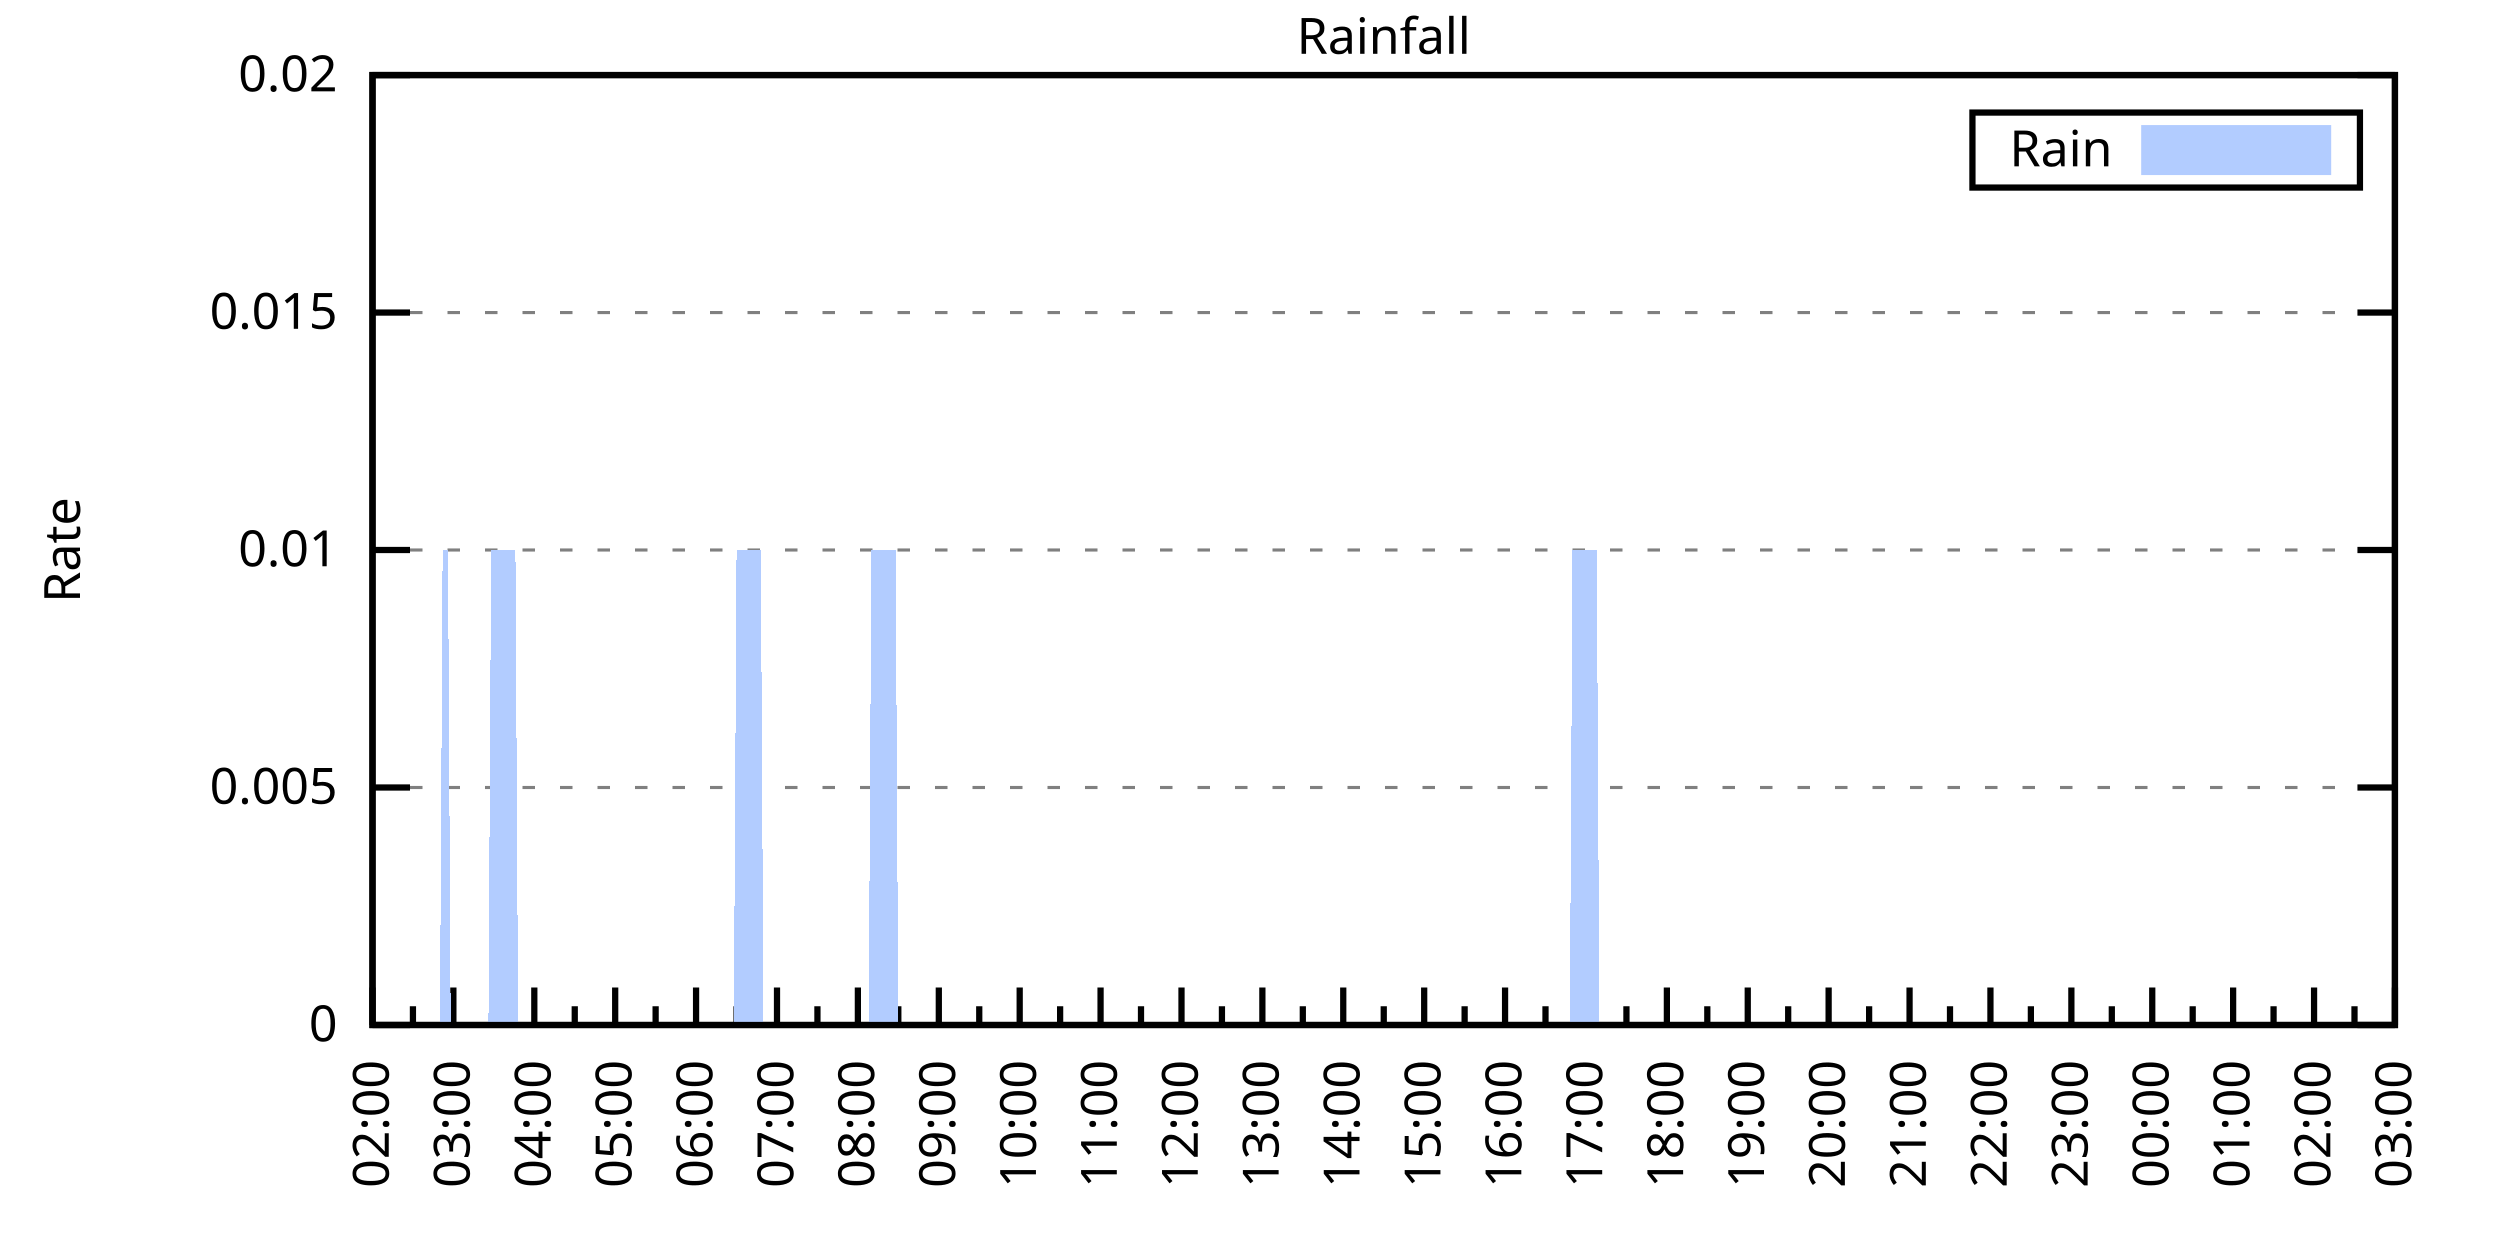
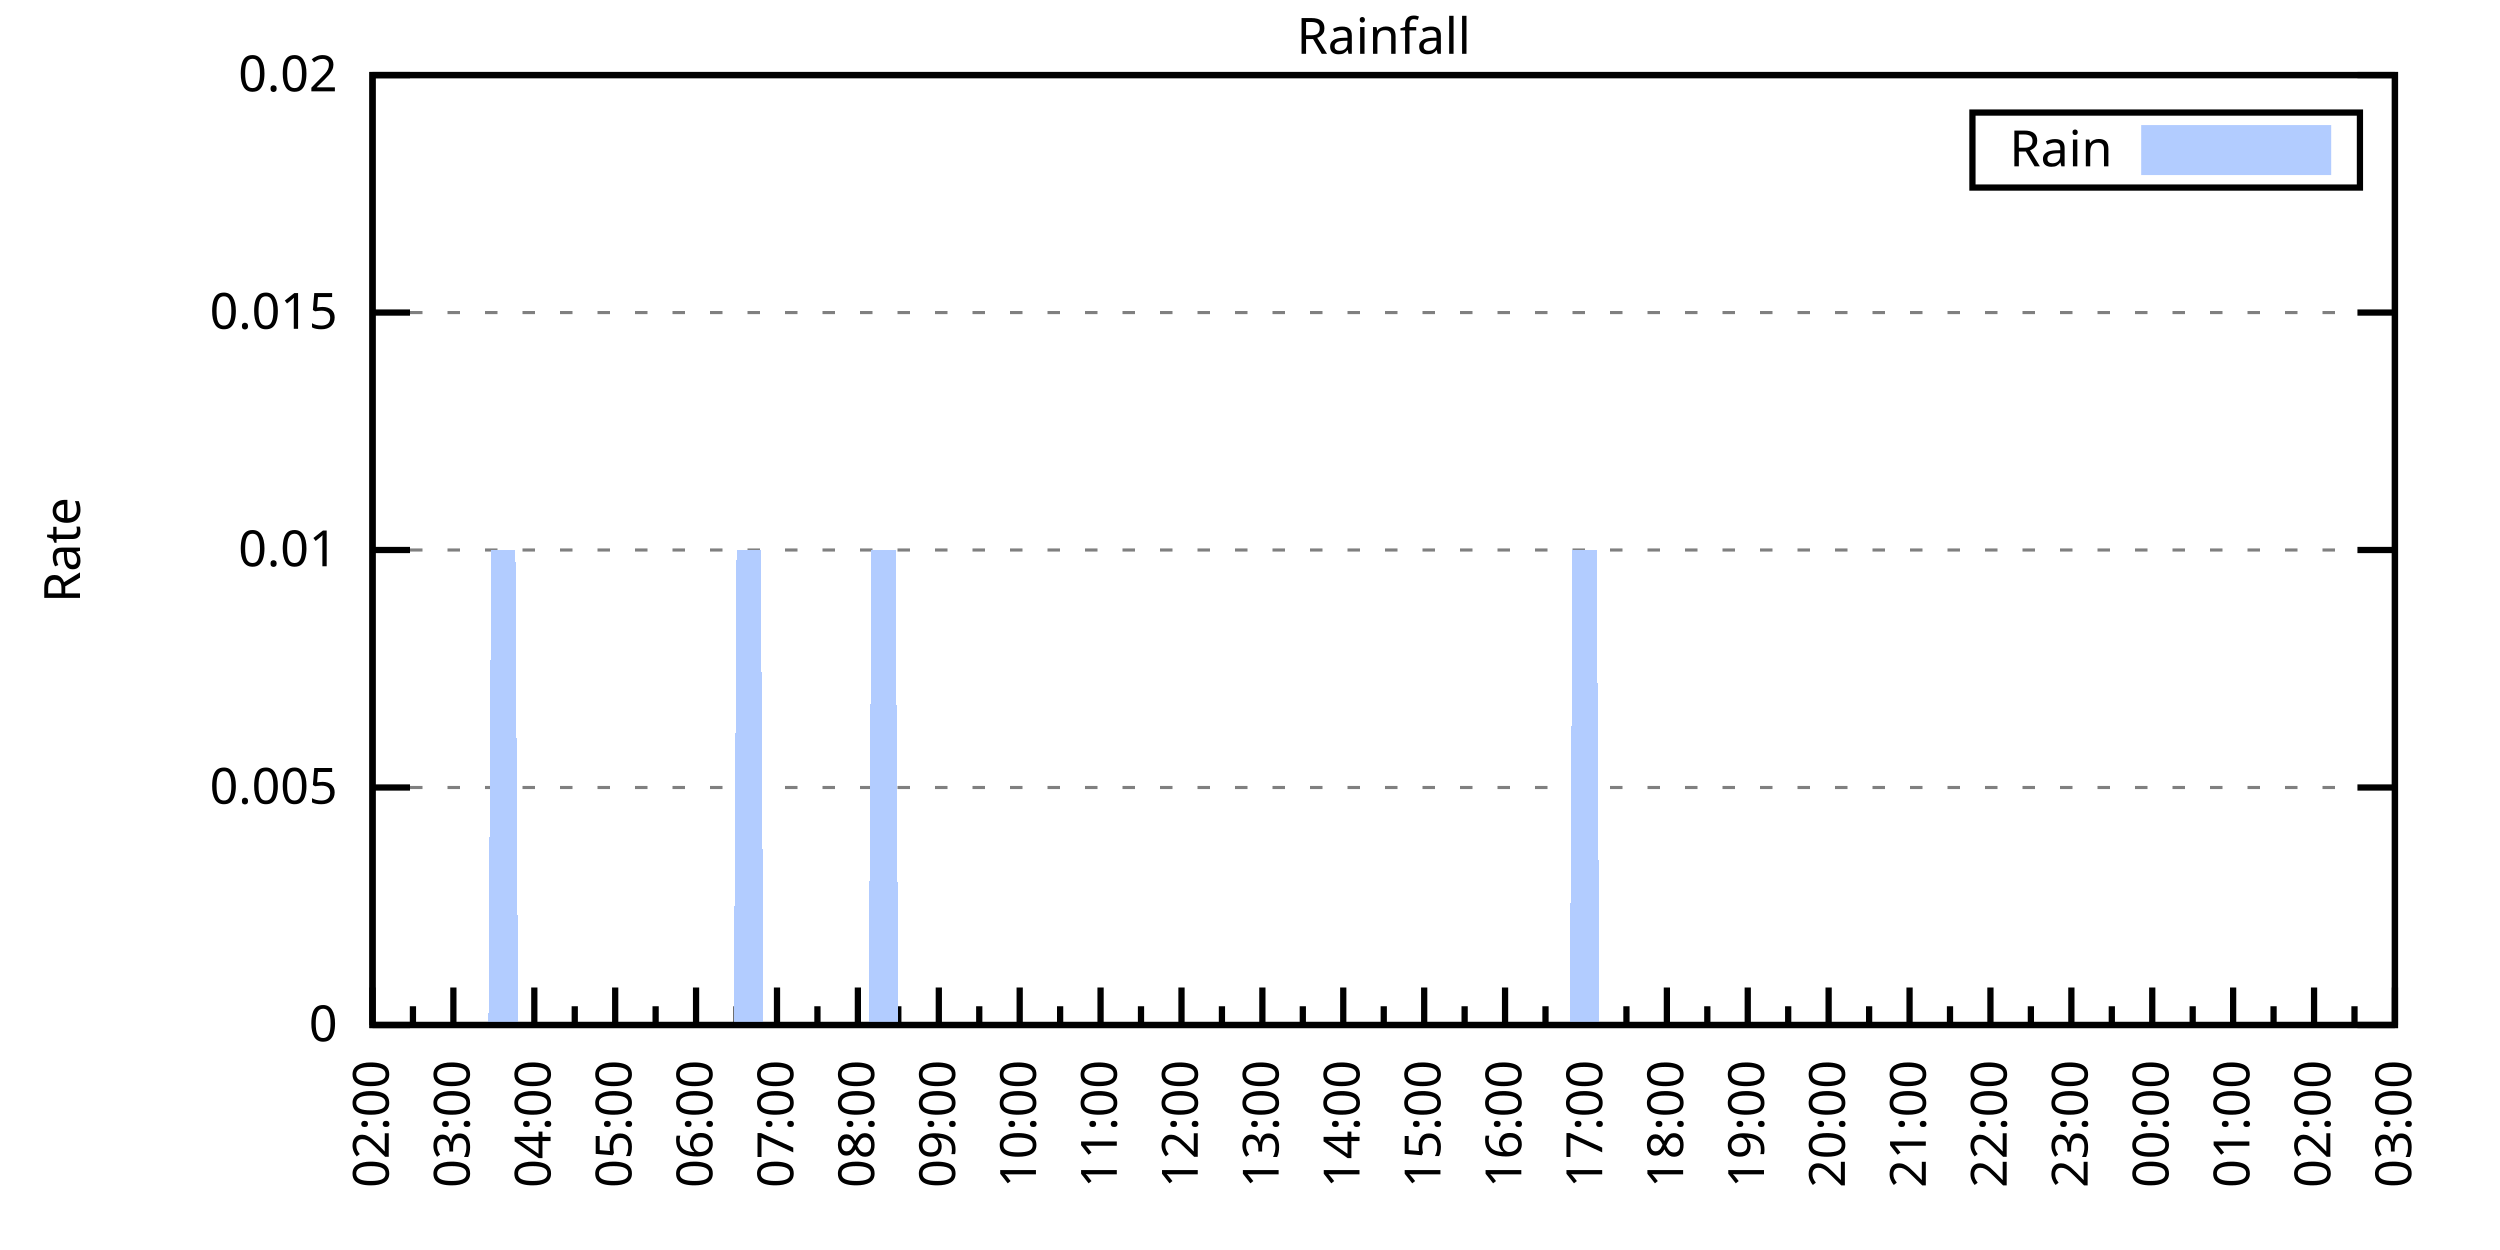
<svg xmlns="http://www.w3.org/2000/svg" xmlns:xlink="http://www.w3.org/1999/xlink" width="400" height="200" viewBox="0 0 400 200">
  <g id="gnuplot_canvas">
    <rect x="0" y="0" width="400" height="200" fill="none" />
    <defs>
      <circle id="gpDot" r="0.5" stroke-width="0.5" stroke="currentColor" />
      <path id="gpPt0" stroke-width="0.333" stroke="currentColor" d="M-1,0 h2 M0,-1 v2" />
      <path id="gpPt1" stroke-width="0.333" stroke="currentColor" d="M-1,-1 L1,1 M1,-1 L-1,1" />
      <path id="gpPt2" stroke-width="0.333" stroke="currentColor" d="M-1,0 L1,0 M0,-1 L0,1 M-1,-1 L1,1 M-1,1 L1,-1" />
      <rect id="gpPt3" stroke-width="0.333" stroke="currentColor" x="-1" y="-1" width="2" height="2" />
      <rect id="gpPt4" stroke-width="0.333" stroke="currentColor" fill="currentColor" x="-1" y="-1" width="2" height="2" />
      <circle id="gpPt5" stroke-width="0.333" stroke="currentColor" cx="0" cy="0" r="1" />
      <use xlink:href="#gpPt5" id="gpPt6" fill="currentColor" stroke="none" />
      <path id="gpPt7" stroke-width="0.333" stroke="currentColor" d="M0,-1.33 L-1.33,0.67 L1.33,0.67 z" />
      <use xlink:href="#gpPt7" id="gpPt8" fill="currentColor" stroke="none" />
      <use xlink:href="#gpPt7" id="gpPt9" stroke="currentColor" transform="rotate(180)" />
      <use xlink:href="#gpPt9" id="gpPt10" fill="currentColor" stroke="none" />
      <use xlink:href="#gpPt3" id="gpPt11" stroke="currentColor" transform="rotate(45)" />
      <use xlink:href="#gpPt11" id="gpPt12" fill="currentColor" stroke="none" />
      <path id="gpPt13" stroke-width="0.333" stroke="currentColor" d="M0,1.330 L1.265,0.411 L0.782,-1.067 L-0.782,-1.076 L-1.265,0.411 z" />
      <use xlink:href="#gpPt13" id="gpPt14" fill="currentColor" stroke="none" />
      <filter id="textbox" filterUnits="objectBoundingBox" x="0" y="0" height="1" width="1">
        <feFlood flood-color="white" flood-opacity="1" result="bgnd" />
        <feComposite in="SourceGraphic" in2="bgnd" operator="atop" />
      </filter>
      <filter id="greybox" filterUnits="objectBoundingBox" x="0" y="0" height="1" width="1">
        <feFlood flood-color="lightgrey" flood-opacity="1" result="grey" />
        <feComposite in="SourceGraphic" in2="grey" operator="atop" />
      </filter>
    </defs>
    <g fill="none" color="white" stroke="currentColor" stroke-width="1.00" stroke-linecap="butt" stroke-linejoin="miter">
</g>
    <g fill="none" color="black" stroke="currentColor" stroke-width="1.00" stroke-linecap="butt" stroke-linejoin="miter">
      <g stroke="none" shape-rendering="crispEdges">
        <polygon fill="rgb(255, 255, 255)" points="59.60,164.00 383.18,164.00 383.18,12.02 59.60,12.02 " />
      </g>
    </g>
    <g fill="none" color="black" stroke="currentColor" stroke-width="1.00" stroke-linecap="butt" stroke-linejoin="miter">
</g>
    <g fill="none" color="black" stroke="black" stroke-width="0.50" stroke-linecap="butt" stroke-linejoin="miter">
</g>
    <g fill="none" color="gray" stroke="currentColor" stroke-width="0.50" stroke-linecap="butt" stroke-linejoin="miter">
      <path stroke="gray" stroke-dasharray="2,4" class="gridline" d="M59.60,164.00 L383.19,164.00  " />
    </g>
    <g fill="none" color="gray" stroke="gray" stroke-width="1.00" stroke-linecap="butt" stroke-linejoin="miter">
</g>
    <g fill="none" color="black" stroke="currentColor" stroke-width="1.00" stroke-linecap="butt" stroke-linejoin="miter">
      <path stroke="black" d="M59.60,164.00 L65.60,164.00 M383.19,164.00 L377.19,164.00  " />
      <g transform="translate(54.00,166.60)" stroke="none" fill="black" font-family="Sans" font-size="8.00" text-anchor="end">
        <text>
          <tspan font-family="Sans"> 0</tspan>
        </text>
      </g>
    </g>
    <g fill="none" color="black" stroke="currentColor" stroke-width="1.00" stroke-linecap="butt" stroke-linejoin="miter">
</g>
    <g fill="none" color="black" stroke="black" stroke-width="0.50" stroke-linecap="butt" stroke-linejoin="miter">
</g>
    <g fill="none" color="gray" stroke="currentColor" stroke-width="0.50" stroke-linecap="butt" stroke-linejoin="miter">
      <path stroke="gray" stroke-dasharray="2,4" class="gridline" d="M59.60,126.00 L383.19,126.00  " />
    </g>
    <g fill="none" color="gray" stroke="gray" stroke-width="1.00" stroke-linecap="butt" stroke-linejoin="miter">
</g>
    <g fill="none" color="black" stroke="currentColor" stroke-width="1.00" stroke-linecap="butt" stroke-linejoin="miter">
      <path stroke="black" d="M59.60,126.00 L65.60,126.00 M383.19,126.00 L377.19,126.00  " />
      <g transform="translate(54.00,128.60)" stroke="none" fill="black" font-family="Sans" font-size="8.00" text-anchor="end">
        <text>
          <tspan font-family="Sans"> 0.005</tspan>
        </text>
      </g>
    </g>
    <g fill="none" color="black" stroke="currentColor" stroke-width="1.00" stroke-linecap="butt" stroke-linejoin="miter">
</g>
    <g fill="none" color="black" stroke="black" stroke-width="0.50" stroke-linecap="butt" stroke-linejoin="miter">
</g>
    <g fill="none" color="gray" stroke="currentColor" stroke-width="0.50" stroke-linecap="butt" stroke-linejoin="miter">
      <path stroke="gray" stroke-dasharray="2,4" class="gridline" d="M59.60,88.00 L383.19,88.00  " />
    </g>
    <g fill="none" color="gray" stroke="gray" stroke-width="1.00" stroke-linecap="butt" stroke-linejoin="miter">
</g>
    <g fill="none" color="black" stroke="currentColor" stroke-width="1.00" stroke-linecap="butt" stroke-linejoin="miter">
      <path stroke="black" d="M59.60,88.00 L65.60,88.00 M383.19,88.00 L377.19,88.00  " />
      <g transform="translate(54.00,90.60)" stroke="none" fill="black" font-family="Sans" font-size="8.00" text-anchor="end">
        <text>
          <tspan font-family="Sans"> 0.01</tspan>
        </text>
      </g>
    </g>
    <g fill="none" color="black" stroke="currentColor" stroke-width="1.00" stroke-linecap="butt" stroke-linejoin="miter">
</g>
    <g fill="none" color="black" stroke="black" stroke-width="0.50" stroke-linecap="butt" stroke-linejoin="miter">
</g>
    <g fill="none" color="gray" stroke="currentColor" stroke-width="0.50" stroke-linecap="butt" stroke-linejoin="miter">
      <path stroke="gray" stroke-dasharray="2,4" class="gridline" d="M59.60,50.01 L383.19,50.01  " />
    </g>
    <g fill="none" color="gray" stroke="gray" stroke-width="1.00" stroke-linecap="butt" stroke-linejoin="miter">
</g>
    <g fill="none" color="black" stroke="currentColor" stroke-width="1.00" stroke-linecap="butt" stroke-linejoin="miter">
      <path stroke="black" d="M59.60,50.01 L65.60,50.01 M383.19,50.01 L377.19,50.01  " />
      <g transform="translate(54.00,52.61)" stroke="none" fill="black" font-family="Sans" font-size="8.00" text-anchor="end">
        <text>
          <tspan font-family="Sans"> 0.015</tspan>
        </text>
      </g>
    </g>
    <g fill="none" color="black" stroke="currentColor" stroke-width="1.00" stroke-linecap="butt" stroke-linejoin="miter">
</g>
    <g fill="none" color="black" stroke="black" stroke-width="0.50" stroke-linecap="butt" stroke-linejoin="miter">
</g>
    <g fill="none" color="gray" stroke="currentColor" stroke-width="0.50" stroke-linecap="butt" stroke-linejoin="miter">
      <path stroke="gray" stroke-dasharray="2,4" class="gridline" d="M59.60,12.01 L383.19,12.01  " />
    </g>
    <g fill="none" color="gray" stroke="gray" stroke-width="1.00" stroke-linecap="butt" stroke-linejoin="miter">
</g>
    <g fill="none" color="black" stroke="currentColor" stroke-width="1.00" stroke-linecap="butt" stroke-linejoin="miter">
      <path stroke="black" d="M59.60,12.01 L65.60,12.01 M383.19,12.01 L377.19,12.01  " />
      <g transform="translate(54.00,14.61)" stroke="none" fill="black" font-family="Sans" font-size="8.00" text-anchor="end">
        <text>
          <tspan font-family="Sans"> 0.02</tspan>
        </text>
      </g>
    </g>
    <g fill="none" color="black" stroke="currentColor" stroke-width="1.00" stroke-linecap="butt" stroke-linejoin="miter">
      <path stroke="black" d="M59.60,164.00 L59.60,158.00  " />
      <g transform="translate(62.20,169.60) rotate(270)" stroke="none" fill="black" font-family="Sans" font-size="8.00" text-anchor="end">
        <text>
          <tspan font-family="Sans">02:00</tspan>
        </text>
      </g>
    </g>
    <g fill="none" color="black" stroke="currentColor" stroke-width="1.00" stroke-linecap="butt" stroke-linejoin="miter">
      <path stroke="black" d="M66.07,164.00 L66.07,161.00 M72.54,164.00 L72.54,158.00  " />
      <g transform="translate(75.14,169.60) rotate(270)" stroke="none" fill="black" font-family="Sans" font-size="8.00" text-anchor="end">
        <text>
          <tspan font-family="Sans">03:00</tspan>
        </text>
      </g>
    </g>
    <g fill="none" color="black" stroke="currentColor" stroke-width="1.00" stroke-linecap="butt" stroke-linejoin="miter">
      <path stroke="black" d="M79.02,164.00 L79.02,161.00 M85.49,164.00 L85.49,158.00  " />
      <g transform="translate(88.09,169.60) rotate(270)" stroke="none" fill="black" font-family="Sans" font-size="8.00" text-anchor="end">
        <text>
          <tspan font-family="Sans">04:00</tspan>
        </text>
      </g>
    </g>
    <g fill="none" color="black" stroke="currentColor" stroke-width="1.00" stroke-linecap="butt" stroke-linejoin="miter">
      <path stroke="black" d="M91.96,164.00 L91.96,161.00 M98.43,164.00 L98.43,158.00  " />
      <g transform="translate(101.03,169.60) rotate(270)" stroke="none" fill="black" font-family="Sans" font-size="8.00" text-anchor="end">
        <text>
          <tspan font-family="Sans">05:00</tspan>
        </text>
      </g>
    </g>
    <g fill="none" color="black" stroke="currentColor" stroke-width="1.00" stroke-linecap="butt" stroke-linejoin="miter">
      <path stroke="black" d="M104.90,164.00 L104.90,161.00 M111.37,164.00 L111.37,158.00  " />
      <g transform="translate(113.97,169.60) rotate(270)" stroke="none" fill="black" font-family="Sans" font-size="8.00" text-anchor="end">
        <text>
          <tspan font-family="Sans">06:00</tspan>
        </text>
      </g>
    </g>
    <g fill="none" color="black" stroke="currentColor" stroke-width="1.00" stroke-linecap="butt" stroke-linejoin="miter">
      <path stroke="black" d="M117.85,164.00 L117.85,161.00 M124.32,164.00 L124.32,158.00  " />
      <g transform="translate(126.92,169.60) rotate(270)" stroke="none" fill="black" font-family="Sans" font-size="8.00" text-anchor="end">
        <text>
          <tspan font-family="Sans">07:00</tspan>
        </text>
      </g>
    </g>
    <g fill="none" color="black" stroke="currentColor" stroke-width="1.00" stroke-linecap="butt" stroke-linejoin="miter">
      <path stroke="black" d="M130.79,164.00 L130.79,161.00 M137.26,164.00 L137.26,158.00  " />
      <g transform="translate(139.86,169.60) rotate(270)" stroke="none" fill="black" font-family="Sans" font-size="8.00" text-anchor="end">
        <text>
          <tspan font-family="Sans">08:00</tspan>
        </text>
      </g>
    </g>
    <g fill="none" color="black" stroke="currentColor" stroke-width="1.00" stroke-linecap="butt" stroke-linejoin="miter">
      <path stroke="black" d="M143.73,164.00 L143.73,161.00 M150.21,164.00 L150.21,158.00  " />
      <g transform="translate(152.81,169.60) rotate(270)" stroke="none" fill="black" font-family="Sans" font-size="8.00" text-anchor="end">
        <text>
          <tspan font-family="Sans">09:00</tspan>
        </text>
      </g>
    </g>
    <g fill="none" color="black" stroke="currentColor" stroke-width="1.00" stroke-linecap="butt" stroke-linejoin="miter">
      <path stroke="black" d="M156.68,164.00 L156.68,161.00 M163.15,164.00 L163.15,158.00  " />
      <g transform="translate(165.75,169.60) rotate(270)" stroke="none" fill="black" font-family="Sans" font-size="8.00" text-anchor="end">
        <text>
          <tspan font-family="Sans">10:00</tspan>
        </text>
      </g>
    </g>
    <g fill="none" color="black" stroke="currentColor" stroke-width="1.00" stroke-linecap="butt" stroke-linejoin="miter">
      <path stroke="black" d="M169.62,164.00 L169.62,161.00 M176.09,164.00 L176.09,158.00  " />
      <g transform="translate(178.69,169.60) rotate(270)" stroke="none" fill="black" font-family="Sans" font-size="8.00" text-anchor="end">
        <text>
          <tspan font-family="Sans">11:00</tspan>
        </text>
      </g>
    </g>
    <g fill="none" color="black" stroke="currentColor" stroke-width="1.00" stroke-linecap="butt" stroke-linejoin="miter">
      <path stroke="black" d="M182.56,164.00 L182.56,161.00 M189.04,164.00 L189.04,158.00  " />
      <g transform="translate(191.64,169.60) rotate(270)" stroke="none" fill="black" font-family="Sans" font-size="8.00" text-anchor="end">
        <text>
          <tspan font-family="Sans">12:00</tspan>
        </text>
      </g>
    </g>
    <g fill="none" color="black" stroke="currentColor" stroke-width="1.00" stroke-linecap="butt" stroke-linejoin="miter">
      <path stroke="black" d="M195.51,164.00 L195.51,161.00 M201.98,164.00 L201.98,158.00  " />
      <g transform="translate(204.58,169.60) rotate(270)" stroke="none" fill="black" font-family="Sans" font-size="8.00" text-anchor="end">
        <text>
          <tspan font-family="Sans">13:00</tspan>
        </text>
      </g>
    </g>
    <g fill="none" color="black" stroke="currentColor" stroke-width="1.00" stroke-linecap="butt" stroke-linejoin="miter">
      <path stroke="black" d="M208.45,164.00 L208.45,161.00 M214.92,164.00 L214.92,158.00  " />
      <g transform="translate(217.52,169.60) rotate(270)" stroke="none" fill="black" font-family="Sans" font-size="8.00" text-anchor="end">
        <text>
          <tspan font-family="Sans">14:00</tspan>
        </text>
      </g>
    </g>
    <g fill="none" color="black" stroke="currentColor" stroke-width="1.00" stroke-linecap="butt" stroke-linejoin="miter">
      <path stroke="black" d="M221.40,164.00 L221.40,161.00 M227.87,164.00 L227.87,158.00  " />
      <g transform="translate(230.47,169.60) rotate(270)" stroke="none" fill="black" font-family="Sans" font-size="8.00" text-anchor="end">
        <text>
          <tspan font-family="Sans">15:00</tspan>
        </text>
      </g>
    </g>
    <g fill="none" color="black" stroke="currentColor" stroke-width="1.00" stroke-linecap="butt" stroke-linejoin="miter">
      <path stroke="black" d="M234.34,164.00 L234.34,161.00 M240.81,164.00 L240.81,158.00  " />
      <g transform="translate(243.41,169.60) rotate(270)" stroke="none" fill="black" font-family="Sans" font-size="8.00" text-anchor="end">
        <text>
          <tspan font-family="Sans">16:00</tspan>
        </text>
      </g>
    </g>
    <g fill="none" color="black" stroke="currentColor" stroke-width="1.00" stroke-linecap="butt" stroke-linejoin="miter">
      <path stroke="black" d="M247.28,164.00 L247.28,161.00 M253.75,164.00 L253.75,158.00  " />
      <g transform="translate(256.35,169.60) rotate(270)" stroke="none" fill="black" font-family="Sans" font-size="8.00" text-anchor="end">
        <text>
          <tspan font-family="Sans">17:00</tspan>
        </text>
      </g>
    </g>
    <g fill="none" color="black" stroke="currentColor" stroke-width="1.00" stroke-linecap="butt" stroke-linejoin="miter">
      <path stroke="black" d="M260.23,164.00 L260.23,161.00 M266.70,164.00 L266.70,158.00  " />
      <g transform="translate(269.30,169.60) rotate(270)" stroke="none" fill="black" font-family="Sans" font-size="8.00" text-anchor="end">
        <text>
          <tspan font-family="Sans">18:00</tspan>
        </text>
      </g>
    </g>
    <g fill="none" color="black" stroke="currentColor" stroke-width="1.00" stroke-linecap="butt" stroke-linejoin="miter">
      <path stroke="black" d="M273.17,164.00 L273.17,161.00 M279.64,164.00 L279.64,158.00  " />
      <g transform="translate(282.24,169.60) rotate(270)" stroke="none" fill="black" font-family="Sans" font-size="8.00" text-anchor="end">
        <text>
          <tspan font-family="Sans">19:00</tspan>
        </text>
      </g>
    </g>
    <g fill="none" color="black" stroke="currentColor" stroke-width="1.00" stroke-linecap="butt" stroke-linejoin="miter">
      <path stroke="black" d="M286.11,164.00 L286.11,161.00 M292.58,164.00 L292.58,158.00  " />
      <g transform="translate(295.18,169.60) rotate(270)" stroke="none" fill="black" font-family="Sans" font-size="8.00" text-anchor="end">
        <text>
          <tspan font-family="Sans">20:00</tspan>
        </text>
      </g>
    </g>
    <g fill="none" color="black" stroke="currentColor" stroke-width="1.00" stroke-linecap="butt" stroke-linejoin="miter">
      <path stroke="black" d="M299.06,164.00 L299.06,161.00 M305.53,164.00 L305.53,158.00  " />
      <g transform="translate(308.13,169.60) rotate(270)" stroke="none" fill="black" font-family="Sans" font-size="8.00" text-anchor="end">
        <text>
          <tspan font-family="Sans">21:00</tspan>
        </text>
      </g>
    </g>
    <g fill="none" color="black" stroke="currentColor" stroke-width="1.00" stroke-linecap="butt" stroke-linejoin="miter">
      <path stroke="black" d="M312.00,164.00 L312.00,161.00 M318.47,164.00 L318.47,158.00  " />
      <g transform="translate(321.07,169.60) rotate(270)" stroke="none" fill="black" font-family="Sans" font-size="8.00" text-anchor="end">
        <text>
          <tspan font-family="Sans">22:00</tspan>
        </text>
      </g>
    </g>
    <g fill="none" color="black" stroke="currentColor" stroke-width="1.00" stroke-linecap="butt" stroke-linejoin="miter">
      <path stroke="black" d="M324.94,164.00 L324.94,161.00 M331.42,164.00 L331.42,158.00  " />
      <g transform="translate(334.02,169.60) rotate(270)" stroke="none" fill="black" font-family="Sans" font-size="8.00" text-anchor="end">
        <text>
          <tspan font-family="Sans">23:00</tspan>
        </text>
      </g>
    </g>
    <g fill="none" color="black" stroke="currentColor" stroke-width="1.00" stroke-linecap="butt" stroke-linejoin="miter">
      <path stroke="black" d="M337.89,164.00 L337.89,161.00 M344.36,164.00 L344.36,158.00  " />
      <g transform="translate(346.96,169.60) rotate(270)" stroke="none" fill="black" font-family="Sans" font-size="8.00" text-anchor="end">
        <text>
          <tspan font-family="Sans">00:00</tspan>
        </text>
      </g>
    </g>
    <g fill="none" color="black" stroke="currentColor" stroke-width="1.00" stroke-linecap="butt" stroke-linejoin="miter">
      <path stroke="black" d="M350.83,164.00 L350.83,161.00 M357.30,164.00 L357.30,158.00  " />
      <g transform="translate(359.90,169.60) rotate(270)" stroke="none" fill="black" font-family="Sans" font-size="8.00" text-anchor="end">
        <text>
          <tspan font-family="Sans">01:00</tspan>
        </text>
      </g>
    </g>
    <g fill="none" color="black" stroke="currentColor" stroke-width="1.00" stroke-linecap="butt" stroke-linejoin="miter">
      <path stroke="black" d="M363.77,164.00 L363.77,161.00 M370.25,164.00 L370.25,158.00  " />
      <g transform="translate(372.85,169.60) rotate(270)" stroke="none" fill="black" font-family="Sans" font-size="8.00" text-anchor="end">
        <text>
          <tspan font-family="Sans">02:00</tspan>
        </text>
      </g>
    </g>
    <g fill="none" color="black" stroke="currentColor" stroke-width="1.00" stroke-linecap="butt" stroke-linejoin="miter">
      <path stroke="black" d="M376.72,164.00 L376.72,161.00 M383.19,164.00 L383.19,158.00  " />
      <g transform="translate(385.79,169.60) rotate(270)" stroke="none" fill="black" font-family="Sans" font-size="8.00" text-anchor="end">
        <text>
          <tspan font-family="Sans">03:00</tspan>
        </text>
      </g>
    </g>
    <g fill="none" color="black" stroke="currentColor" stroke-width="1.00" stroke-linecap="butt" stroke-linejoin="miter">
</g>
    <g fill="none" color="black" stroke="currentColor" stroke-width="1.00" stroke-linecap="butt" stroke-linejoin="miter">
      <path stroke="black" d="M59.60,12.01 L59.60,164.00 L383.19,164.00 L383.19,12.01 L59.60,12.01 Z  " />
    </g>
    <g fill="none" color="black" stroke="currentColor" stroke-width="1.00" stroke-linecap="butt" stroke-linejoin="miter">
      <g transform="translate(12.80,88.01) rotate(270)" stroke="none" fill="black" font-family="Sans" font-size="8.00" text-anchor="middle">
        <text>
          <tspan font-family="Sans">Rate</tspan>
        </text>
      </g>
    </g>
    <g fill="none" color="black" stroke="currentColor" stroke-width="1.00" stroke-linecap="butt" stroke-linejoin="miter">
</g>
    <g fill="none" color="black" stroke="currentColor" stroke-width="1.00" stroke-linecap="butt" stroke-linejoin="miter">
      <path stroke="black" d="M315.59,30.01 L315.59,18.01 L377.59,18.01 L377.59,30.01 L315.59,30.01 Z  " />
    </g>
    <g id="Rainfall_plot_1">
      <g fill="none" color="white" stroke="black" stroke-width="2.00" stroke-linecap="butt" stroke-linejoin="miter">
</g>
      <g fill="none" color="black" stroke="currentColor" stroke-width="2.00" stroke-linecap="butt" stroke-linejoin="miter">
        <g transform="translate(337.99,26.61)" stroke="none" fill="black" font-family="Sans" font-size="8.00" text-anchor="end">
          <text>
            <tspan font-family="Sans">Rain</tspan>
          </text>
        </g>
      </g>
      <g fill="none" color="black" stroke="currentColor" stroke-width="2.00" stroke-linecap="butt" stroke-linejoin="miter">
        <g stroke="none" shape-rendering="crispEdges">
          <polygon fill="rgb(178, 204, 255)" points="343.59,27.01 371.99,27.01 371.99,21.01 343.59,21.01 " />
        </g>
        <path stroke="rgb(178, 204, 255)" d="M343.59,27.01 L371.99,27.01 L371.99,21.01 L343.59,21.01 L343.59,27.01 Z  " />
      </g>
      <g fill="none" color="black" stroke="currentColor" stroke-width="2.00" stroke-linecap="butt" stroke-linejoin="miter">
        <g stroke="none" shape-rendering="crispEdges">
-           <polygon fill="rgb(178, 204, 255)" points="66.50,164.00 66.93,164.00 67.37,164.00 67.80,164.00 68.23,164.00 68.66,164.00 69.09,164.00 69.52,164.00 69.95,164.00 70.39,164.00 70.82,88.00 71.25,88.00 71.68,88.00 72.11,164.00 72.54,164.00 72.98,164.00 73.41,164.00 73.84,164.00 74.27,164.00 74.70,164.00 75.13,164.00 75.56,164.00 76.00,164.00 76.43,164.00 76.86,164.00 77.29,164.00 77.72,164.00 78.15,164.00 78.58,88.00 79.02,88.00 79.45,88.00 79.88,88.00 80.31,88.00 80.74,88.00 81.17,88.00 81.60,88.00 82.04,88.00 82.47,88.00 82.90,164.00 83.33,164.00 83.76,164.00 84.19,164.00 84.62,164.00 85.06,164.00 85.49,164.00 85.92,164.00 86.35,164.00 86.78,164.00 87.21,164.00 87.64,164.00 88.08,164.00 88.51,164.00 88.94,164.00 89.37,164.00 89.80,164.00 90.23,164.00 90.66,164.00 91.10,164.00 91.53,164.00 91.96,164.00 92.39,164.00 92.82,164.00 93.25,164.00 93.68,164.00 94.12,164.00 94.55,164.00 94.98,164.00 95.41,164.00 95.84,164.00 96.27,164.00 96.70,164.00 97.14,164.00 97.57,164.00 98.00,164.00 98.43,164.00 98.86,164.00 99.29,164.00 99.73,164.00 100.16,164.00 100.59,164.00 101.02,164.00 101.45,164.00 101.88,164.00 102.31,164.00 102.75,164.00 103.18,164.00 103.61,164.00 104.04,164.00 104.47,164.00 104.90,164.00 105.33,164.00 105.77,164.00 106.20,164.00 106.63,164.00 107.06,164.00 107.49,164.00 107.92,164.00 108.35,164.00 108.79,164.00 109.22,164.00 109.65,164.00 110.08,164.00 110.51,164.00 110.94,164.00 111.37,164.00 111.81,164.00 112.24,164.00 112.67,164.00 113.10,164.00 113.53,164.00 113.96,164.00 114.39,164.00 114.83,164.00 115.26,164.00 115.69,164.00 116.12,164.00 116.55,164.00 116.98,164.00 117.41,164.00 117.85,88.00 118.28,88.00 118.71,88.00 119.14,88.00 119.57,88.00 120.00,88.00 120.43,88.00 120.87,88.00 121.30,88.00 121.73,88.00 122.16,164.00 122.59,164.00 123.02,164.00 123.46,164.00 123.89,164.00 124.32,164.00 124.75,164.00 125.18,164.00 125.61,164.00 126.04,164.00 126.48,164.00 126.91,164.00 127.34,164.00 127.77,164.00 128.20,164.00 128.63,164.00 129.06,164.00 129.50,164.00 129.93,164.00 130.36,164.00 130.79,164.00 131.22,164.00 131.65,164.00 132.08,164.00 132.52,164.00 132.95,164.00 133.38,164.00 133.81,164.00 134.24,164.00 134.67,164.00 135.10,164.00 135.54,164.00 135.97,164.00 136.40,164.00 136.83,164.00 137.26,164.00 137.69,164.00 138.12,164.00 138.56,164.00 138.99,164.00 139.42,88.00 139.85,88.00 140.28,88.00 140.71,88.00 141.14,88.00 141.58,88.00 142.01,88.00 142.44,88.00 142.87,88.00 143.30,88.00 143.73,164.00 144.16,164.00 144.60,164.00 145.03,164.00 145.46,164.00 145.89,164.00 146.32,164.00 146.75,164.00 147.19,164.00 147.62,164.00 148.05,164.00 148.48,164.00 148.91,164.00 149.34,164.00 149.77,164.00 150.21,164.00 150.64,164.00 151.07,164.00 151.50,164.00 151.93,164.00 152.36,164.00 152.79,164.00 153.23,164.00 153.66,164.00 154.09,164.00 154.52,164.00 154.95,164.00 155.38,164.00 155.81,164.00 156.25,164.00 156.68,164.00 157.11,164.00 157.54,164.00 157.97,164.00 158.40,164.00 158.83,164.00 159.27,164.00 159.70,164.00 160.13,164.00 160.56,164.00 160.99,164.00 161.42,164.00 161.85,164.00 162.29,164.00 162.72,164.00 163.15,164.00 163.58,164.00 164.01,164.00 164.44,164.00 164.87,164.00 165.31,164.00 165.74,164.00 166.17,164.00 166.60,164.00 167.03,164.00 167.46,164.00 167.89,164.00 168.33,164.00 168.76,164.00 169.19,164.00 169.62,164.00 170.05,164.00 170.48,164.00 170.91,164.00 171.35,164.00 171.78,164.00 172.21,164.00 172.64,164.00 173.07,164.00 173.50,164.00 173.94,164.00 174.37,164.00 174.80,164.00 175.23,164.00 175.66,164.00 176.09,164.00 176.52,164.00 176.96,164.00 177.39,164.00 177.82,164.00 178.25,164.00 178.68,164.00 179.11,164.00 179.54,164.00 179.98,164.00 180.41,164.00 180.84,164.00 181.27,164.00 181.70,164.00 182.13,164.00 182.56,164.00 183.00,164.00 183.43,164.00 183.86,164.00 184.29,164.00 184.72,164.00 185.15,164.00 185.58,164.00 186.02,164.00 186.45,164.00 186.88,164.00 187.31,164.00 187.74,164.00 188.17,164.00 188.60,164.00 189.04,164.00 189.47,164.00 189.90,164.00 190.33,164.00 190.76,164.00 191.19,164.00 191.62,164.00 192.06,164.00 192.49,164.00 192.92,164.00 193.35,164.00 193.78,164.00 194.21,164.00 194.64,164.00 195.08,164.00 195.51,164.00 195.94,164.00 196.37,164.00 196.80,164.00 197.23,164.00 197.67,164.00 198.10,164.00 198.53,164.00 198.96,164.00 199.39,164.00 199.82,164.00 200.25,164.00 200.69,164.00 201.12,164.00 201.55,164.00 201.98,164.00 202.41,164.00 202.84,164.00 203.27,164.00 203.71,164.00 204.14,164.00 204.57,164.00 205.00,164.00 205.43,164.00 205.86,164.00 206.29,164.00 206.73,164.00 207.16,164.00 207.59,164.00 208.02,164.00 208.45,164.00 208.88,164.00 209.31,164.00 209.75,164.00 210.18,164.00 210.61,164.00 211.04,164.00 211.47,164.00 211.90,164.00 212.33,164.00 212.77,164.00 213.20,164.00 213.63,164.00 214.06,164.00 214.49,164.00 214.92,164.00 215.35,164.00 215.79,164.00 216.22,164.00 216.65,164.00 217.08,164.00 217.51,164.00 217.94,164.00 218.37,164.00 218.81,164.00 219.24,164.00 219.67,164.00 220.10,164.00 220.53,164.00 220.96,164.00 221.40,164.00 221.83,164.00 222.26,164.00 222.69,164.00 223.12,164.00 223.55,164.00 223.98,164.00 224.42,164.00 224.85,164.00 225.28,164.00 225.71,164.00 226.14,164.00 226.57,164.00 227.00,164.00 227.44,164.00 227.87,164.00 228.30,164.00 228.73,164.00 229.16,164.00 229.59,164.00 230.02,164.00 230.46,164.00 230.89,164.00 231.32,164.00 231.75,164.00 232.18,164.00 232.61,164.00 233.04,164.00 233.48,164.00 233.91,164.00 234.34,164.00 234.77,164.00 235.20,164.00 235.63,164.00 236.06,164.00 236.50,164.00 236.93,164.00 237.36,164.00 237.79,164.00 238.22,164.00 238.65,164.00 239.08,164.00 239.52,164.00 239.95,164.00 240.38,164.00 240.81,164.00 241.24,164.00 241.67,164.00 242.10,164.00 242.54,164.00 242.97,164.00 243.40,164.00 243.83,164.00 244.26,164.00 244.69,164.00 245.12,164.00 245.56,164.00 245.99,164.00 246.42,164.00 246.85,164.00 247.28,164.00 247.71,164.00 248.15,164.00 248.58,164.00 249.01,164.00 249.44,164.00 249.87,164.00 250.30,164.00 250.73,164.00 251.17,164.00 251.60,88.00 252.03,88.00 252.46,88.00 252.89,88.00 253.32,88.00 253.75,88.00 254.19,88.00 254.62,88.00 255.05,88.00 255.48,88.00 255.91,164.00 256.34,164.00 256.77,164.00 257.21,164.00 257.64,164.00 258.07,164.00 258.50,164.00 258.93,164.00 259.36,164.00 259.79,164.00 260.23,164.00 260.66,164.00 261.09,164.00 261.52,164.00 261.95,164.00 262.38,164.00 262.81,164.00 263.25,164.00 263.68,164.00 264.11,164.00 264.54,164.00 264.97,164.00 265.40,164.00 265.83,164.00 266.27,164.00 266.70,164.00 267.13,164.00 267.56,164.00 267.99,164.00 268.42,164.00 268.85,164.00 269.29,164.00 269.72,164.00 270.15,164.00 270.58,164.00 271.01,164.00 271.44,164.00 271.88,164.00 272.31,164.00 272.74,164.00 273.17,164.00 273.60,164.00 274.03,164.00 274.46,164.00 274.90,164.00 275.33,164.00 275.76,164.00 276.19,164.00 276.62,164.00 277.05,164.00 277.48,164.00 277.92,164.00 278.35,164.00 278.78,164.00 279.21,164.00 279.64,164.00 280.07,164.00 280.50,164.00 280.94,164.00 281.37,164.00 281.80,164.00 282.23,164.00 282.66,164.00 283.09,164.00 283.52,164.00 283.96,164.00 284.39,164.00 284.82,164.00 285.25,164.00 285.68,164.00 286.11,164.00 286.54,164.00 286.98,164.00 287.41,164.00 287.84,164.00 288.27,164.00 288.70,164.00 289.13,164.00 289.56,164.00 290.00,164.00 290.43,164.00 290.86,164.00 291.29,164.00 291.72,164.00 292.15,164.00 292.58,164.00 293.02,164.00 293.45,164.00 293.88,164.00 294.31,164.00 294.74,164.00 295.17,164.00 295.60,164.00 296.04,164.00 296.47,164.00 296.90,164.00 297.33,164.00 297.76,164.00 298.19,164.00 298.63,164.00 299.06,164.00 299.49,164.00 299.92,164.00 300.35,164.00 300.78,164.00 301.21,164.00 301.65,164.00 302.08,164.00 302.51,164.00 302.94,164.00 303.37,164.00 303.80,164.00 304.23,164.00 304.67,164.00 305.10,164.00 305.53,164.00 305.96,164.00 306.39,164.00 306.82,164.00 307.25,164.00 307.69,164.00 308.12,164.00 308.55,164.00 308.98,164.00 309.41,164.00 309.84,164.00 310.27,164.00 310.71,164.00 311.14,164.00 311.57,164.00 312.00,164.00 312.43,164.00 312.86,164.00 313.29,164.00 313.73,164.00 314.16,164.00 314.59,164.00 315.02,164.00 315.45,164.00 315.88,164.00 316.31,164.00 316.75,164.00 317.18,164.00 317.61,164.00 318.04,164.00 318.47,164.00 318.90,164.00 319.33,164.00 319.77,164.00 320.20,164.00 320.63,164.00 321.06,164.00 321.49,164.00 321.92,164.00 322.36,164.00 322.79,164.00 323.22,164.00 323.65,164.00 324.08,164.00 324.51,164.00 324.94,164.00 325.38,164.00 325.81,164.00 326.24,164.00 326.67,164.00 327.10,164.00 327.53,164.00 327.96,164.00 328.40,164.00 328.83,164.00 329.26,164.00 329.69,164.00 330.12,164.00 330.55,164.00 330.98,164.00 331.42,164.00 331.85,164.00 332.28,164.00 332.71,164.00 333.14,164.00 333.57,164.00 334.00,164.00 334.44,164.00 334.87,164.00 335.30,164.00 335.73,164.00 336.16,164.00 336.59,164.00 337.02,164.00 337.46,164.00 337.89,164.00 338.32,164.00 338.75,164.00 339.18,164.00 339.61,164.00 340.04,164.00 340.48,164.00 340.91,164.00 341.34,164.00 341.77,164.00 342.20,164.00 342.63,164.00 343.06,164.00 343.50,164.00 343.93,164.00 344.36,164.00 344.79,164.00 345.22,164.00 345.65,164.00 346.09,164.00 346.52,164.00 346.95,164.00 347.38,164.00 347.81,164.00 348.24,164.00 348.67,164.00 349.11,164.00 349.54,164.00 349.97,164.00 350.40,164.00 350.83,164.00 351.26,164.00 351.69,164.00 352.13,164.00 352.56,164.00 352.99,164.00 353.42,164.00 353.85,164.00 354.28,164.00 354.71,164.00 355.15,164.00 355.58,164.00 356.01,164.00 356.44,164.00 356.87,164.00 357.30,164.00 357.73,164.00 358.17,164.00 358.60,164.00 359.03,164.00 359.46,164.00 359.89,164.00 360.32,164.00 360.75,164.00 361.19,164.00 361.62,164.00 362.05,164.00 362.48,164.00 362.91,164.00 363.34,164.00 363.77,164.00 364.21,164.00 364.64,164.00 365.07,164.00 365.50,164.00 365.93,164.00 366.36,164.00 366.79,164.00 367.23,164.00 367.66,164.00 368.09,164.00 368.52,164.00 368.95,164.00 369.38,164.00 369.81,164.00 370.25,164.00 370.68,164.00 371.11,164.00 371.54,164.00 371.97,164.00 372.40,164.00 372.84,164.00 373.27,164.00 373.70,164.00 374.13,164.00 374.56,164.00 374.99,164.00 375.42,164.00 375.86,164.00 376.29,164.00 376.72,164.00 376.72,164.00 66.50,164.00 " />
+           <polygon fill="rgb(178, 204, 255)" points="68.66,164.00 69.09,164.00 69.52,164.00 69.95,164.00 70.39,164.00 70.82,164.00 71.25,164.00 71.68,164.00 72.11,164.00 72.54,164.00 72.98,164.00 73.41,164.00 73.84,164.00 74.27,164.00 74.70,164.00 75.13,164.00 75.56,164.00 76.00,164.00 76.43,164.00 76.86,164.00 77.29,164.00 77.72,164.00 78.15,164.00 78.58,88.00 79.02,88.00 79.45,88.00 79.88,88.00 80.31,88.00 80.74,88.00 81.17,88.00 81.60,88.00 82.04,88.00 82.47,88.00 82.90,164.00 83.33,164.00 83.76,164.00 84.19,164.00 84.62,164.00 85.06,164.00 85.49,164.00 85.92,164.00 86.35,164.00 86.78,164.00 87.21,164.00 87.64,164.00 88.08,164.00 88.51,164.00 88.94,164.00 89.37,164.00 89.80,164.00 90.23,164.00 90.66,164.00 91.10,164.00 91.53,164.00 91.96,164.00 92.39,164.00 92.82,164.00 93.25,164.00 93.68,164.00 94.12,164.00 94.55,164.00 94.98,164.00 95.41,164.00 95.84,164.00 96.27,164.00 96.70,164.00 97.14,164.00 97.57,164.00 98.00,164.00 98.43,164.00 98.86,164.00 99.29,164.00 99.73,164.00 100.16,164.00 100.59,164.00 101.02,164.00 101.45,164.00 101.88,164.00 102.31,164.00 102.75,164.00 103.18,164.00 103.61,164.00 104.04,164.00 104.47,164.00 104.90,164.00 105.33,164.00 105.77,164.00 106.20,164.00 106.63,164.00 107.06,164.00 107.49,164.00 107.92,164.00 108.35,164.00 108.79,164.00 109.22,164.00 109.65,164.00 110.08,164.00 110.51,164.00 110.94,164.00 111.37,164.00 111.81,164.00 112.24,164.00 112.67,164.00 113.10,164.00 113.53,164.00 113.96,164.00 114.39,164.00 114.83,164.00 115.26,164.00 115.69,164.00 116.12,164.00 116.55,164.00 116.98,164.00 117.41,164.00 117.85,88.00 118.28,88.00 118.71,88.00 119.14,88.00 119.57,88.00 120.00,88.00 120.43,88.00 120.87,88.00 121.30,88.00 121.73,88.00 122.16,164.00 122.59,164.00 123.02,164.00 123.46,164.00 123.89,164.00 124.32,164.00 124.75,164.00 125.18,164.00 125.61,164.00 126.04,164.00 126.48,164.00 126.91,164.00 127.34,164.00 127.77,164.00 128.20,164.00 128.63,164.00 129.06,164.00 129.50,164.00 129.93,164.00 130.36,164.00 130.79,164.00 131.22,164.00 131.65,164.00 132.08,164.00 132.52,164.00 132.95,164.00 133.38,164.00 133.81,164.00 134.24,164.00 134.67,164.00 135.10,164.00 135.54,164.00 135.97,164.00 136.40,164.00 136.83,164.00 137.26,164.00 137.69,164.00 138.12,164.00 138.56,164.00 138.99,164.00 139.42,88.00 139.85,88.00 140.28,88.00 140.71,88.00 141.14,88.00 141.58,88.00 142.01,88.00 142.44,88.00 142.87,88.00 143.30,88.00 143.73,164.00 144.16,164.00 144.60,164.00 145.03,164.00 145.46,164.00 145.89,164.00 146.32,164.00 146.75,164.00 147.19,164.00 147.62,164.00 148.05,164.00 148.48,164.00 148.91,164.00 149.34,164.00 149.77,164.00 150.21,164.00 150.64,164.00 151.07,164.00 151.50,164.00 151.93,164.00 152.36,164.00 152.79,164.00 153.23,164.00 153.66,164.00 154.09,164.00 154.52,164.00 154.95,164.00 155.38,164.00 155.81,164.00 156.25,164.00 156.68,164.00 157.11,164.00 157.54,164.00 157.97,164.00 158.40,164.00 158.83,164.00 159.27,164.00 159.70,164.00 160.13,164.00 160.56,164.00 160.99,164.00 161.42,164.00 161.85,164.00 162.29,164.00 162.72,164.00 163.15,164.00 163.58,164.00 164.01,164.00 164.44,164.00 164.87,164.00 165.31,164.00 165.74,164.00 166.17,164.00 166.60,164.00 167.03,164.00 167.46,164.00 167.89,164.00 168.33,164.00 168.76,164.00 169.19,164.00 169.62,164.00 170.05,164.00 170.48,164.00 170.91,164.00 171.35,164.00 171.78,164.00 172.21,164.00 172.64,164.00 173.07,164.00 173.50,164.00 173.94,164.00 174.37,164.00 174.80,164.00 175.23,164.00 175.66,164.00 176.09,164.00 176.52,164.00 176.96,164.00 177.39,164.00 177.82,164.00 178.25,164.00 178.68,164.00 179.11,164.00 179.54,164.00 179.98,164.00 180.41,164.00 180.84,164.00 181.27,164.00 181.70,164.00 182.13,164.00 182.56,164.00 183.00,164.00 183.43,164.00 183.86,164.00 184.29,164.00 184.72,164.00 185.15,164.00 185.58,164.00 186.02,164.00 186.45,164.00 186.88,164.00 187.31,164.00 187.74,164.00 188.17,164.00 188.60,164.00 189.04,164.00 189.47,164.00 189.90,164.00 190.33,164.00 190.76,164.00 191.19,164.00 191.62,164.00 192.06,164.00 192.49,164.00 192.92,164.00 193.35,164.00 193.78,164.00 194.21,164.00 194.64,164.00 195.08,164.00 195.51,164.00 195.94,164.00 196.37,164.00 196.80,164.00 197.23,164.00 197.67,164.00 198.10,164.00 198.53,164.00 198.96,164.00 199.39,164.00 199.82,164.00 200.25,164.00 200.69,164.00 201.12,164.00 201.55,164.00 201.98,164.00 202.41,164.00 202.84,164.00 203.27,164.00 203.71,164.00 204.14,164.00 204.57,164.00 205.00,164.00 205.43,164.00 205.86,164.00 206.29,164.00 206.73,164.00 207.16,164.00 207.59,164.00 208.02,164.00 208.45,164.00 208.88,164.00 209.31,164.00 209.75,164.00 210.18,164.00 210.61,164.00 211.04,164.00 211.47,164.00 211.90,164.00 212.33,164.00 212.77,164.00 213.20,164.00 213.63,164.00 214.06,164.00 214.49,164.00 214.92,164.00 215.35,164.00 215.79,164.00 216.22,164.00 216.65,164.00 217.08,164.00 217.51,164.00 217.94,164.00 218.37,164.00 218.81,164.00 219.24,164.00 219.67,164.00 220.10,164.00 220.53,164.00 220.96,164.00 221.40,164.00 221.83,164.00 222.26,164.00 222.69,164.00 223.12,164.00 223.55,164.00 223.98,164.00 224.42,164.00 224.85,164.00 225.28,164.00 225.71,164.00 226.14,164.00 226.57,164.00 227.00,164.00 227.44,164.00 227.87,164.00 228.30,164.00 228.73,164.00 229.16,164.00 229.59,164.00 230.02,164.00 230.46,164.00 230.89,164.00 231.32,164.00 231.75,164.00 232.18,164.00 232.61,164.00 233.04,164.00 233.48,164.00 233.91,164.00 234.34,164.00 234.77,164.00 235.20,164.00 235.63,164.00 236.06,164.00 236.50,164.00 236.93,164.00 237.36,164.00 237.79,164.00 238.22,164.00 238.65,164.00 239.08,164.00 239.52,164.00 239.95,164.00 240.38,164.00 240.81,164.00 241.24,164.00 241.67,164.00 242.10,164.00 242.54,164.00 242.97,164.00 243.40,164.00 243.83,164.00 244.26,164.00 244.69,164.00 245.12,164.00 245.56,164.00 245.99,164.00 246.42,164.00 246.85,164.00 247.28,164.00 247.71,164.00 248.15,164.00 248.58,164.00 249.01,164.00 249.44,164.00 249.87,164.00 250.30,164.00 250.73,164.00 251.17,164.00 251.60,88.00 252.03,88.00 252.46,88.00 252.89,88.00 253.32,88.00 253.75,88.00 254.19,88.00 254.62,88.00 255.05,88.00 255.48,88.00 255.91,164.00 256.34,164.00 256.77,164.00 257.21,164.00 257.64,164.00 258.07,164.00 258.50,164.00 258.93,164.00 259.36,164.00 259.79,164.00 260.23,164.00 260.66,164.00 261.09,164.00 261.52,164.00 261.95,164.00 262.38,164.00 262.81,164.00 263.25,164.00 263.68,164.00 264.11,164.00 264.54,164.00 264.97,164.00 265.40,164.00 265.83,164.00 266.27,164.00 266.70,164.00 267.13,164.00 267.56,164.00 267.99,164.00 268.42,164.00 268.85,164.00 269.29,164.00 269.72,164.00 270.15,164.00 270.58,164.00 271.01,164.00 271.44,164.00 271.88,164.00 272.31,164.00 272.74,164.00 273.17,164.00 273.60,164.00 274.03,164.00 274.46,164.00 274.90,164.00 275.33,164.00 275.76,164.00 276.19,164.00 276.62,164.00 277.05,164.00 277.48,164.00 277.92,164.00 278.35,164.00 278.78,164.00 279.21,164.00 279.64,164.00 280.07,164.00 280.50,164.00 280.94,164.00 281.37,164.00 281.80,164.00 282.23,164.00 282.66,164.00 283.09,164.00 283.52,164.00 283.96,164.00 284.39,164.00 284.82,164.00 285.25,164.00 285.68,164.00 286.11,164.00 286.54,164.00 286.98,164.00 287.41,164.00 287.84,164.00 288.27,164.00 288.70,164.00 289.13,164.00 289.56,164.00 290.00,164.00 290.43,164.00 290.86,164.00 291.29,164.00 291.72,164.00 292.15,164.00 292.58,164.00 293.02,164.00 293.45,164.00 293.88,164.00 294.31,164.00 294.74,164.00 295.17,164.00 295.60,164.00 296.04,164.00 296.47,164.00 296.90,164.00 297.33,164.00 297.76,164.00 298.19,164.00 298.63,164.00 299.06,164.00 299.49,164.00 299.92,164.00 300.35,164.00 300.78,164.00 301.21,164.00 301.65,164.00 302.08,164.00 302.51,164.00 302.94,164.00 303.37,164.00 303.80,164.00 304.23,164.00 304.67,164.00 305.10,164.00 305.53,164.00 305.96,164.00 306.39,164.00 306.82,164.00 307.25,164.00 307.69,164.00 308.12,164.00 308.55,164.00 308.98,164.00 309.41,164.00 309.84,164.00 310.27,164.00 310.71,164.00 311.14,164.00 311.57,164.00 312.00,164.00 312.43,164.00 312.86,164.00 313.29,164.00 313.73,164.00 314.16,164.00 314.59,164.00 315.02,164.00 315.45,164.00 315.88,164.00 316.31,164.00 316.75,164.00 317.18,164.00 317.61,164.00 318.04,164.00 318.47,164.00 318.90,164.00 319.33,164.00 319.77,164.00 320.20,164.00 320.63,164.00 321.06,164.00 321.49,164.00 321.92,164.00 322.36,164.00 322.79,164.00 323.22,164.00 323.65,164.00 324.08,164.00 324.51,164.00 324.94,164.00 325.38,164.00 325.81,164.00 326.24,164.00 326.67,164.00 327.10,164.00 327.53,164.00 327.96,164.00 328.40,164.00 328.83,164.00 329.26,164.00 329.69,164.00 330.12,164.00 330.55,164.00 330.98,164.00 331.42,164.00 331.85,164.00 332.28,164.00 332.71,164.00 333.14,164.00 333.57,164.00 334.00,164.00 334.44,164.00 334.87,164.00 335.30,164.00 335.73,164.00 336.16,164.00 336.59,164.00 337.02,164.00 337.46,164.00 337.89,164.00 338.32,164.00 338.75,164.00 339.18,164.00 339.61,164.00 340.04,164.00 340.48,164.00 340.91,164.00 341.34,164.00 341.77,164.00 342.20,164.00 342.63,164.00 343.06,164.00 343.50,164.00 343.93,164.00 344.36,164.00 344.79,164.00 345.22,164.00 345.65,164.00 346.09,164.00 346.52,164.00 346.95,164.00 347.38,164.00 347.81,164.00 348.24,164.00 348.67,164.00 349.11,164.00 349.54,164.00 349.97,164.00 350.40,164.00 350.83,164.00 351.26,164.00 351.69,164.00 352.13,164.00 352.56,164.00 352.99,164.00 353.42,164.00 353.85,164.00 354.28,164.00 354.71,164.00 355.15,164.00 355.58,164.00 356.01,164.00 356.44,164.00 356.87,164.00 357.30,164.00 357.73,164.00 358.17,164.00 358.60,164.00 359.03,164.00 359.46,164.00 359.89,164.00 360.32,164.00 360.75,164.00 361.19,164.00 361.62,164.00 362.05,164.00 362.48,164.00 362.91,164.00 363.34,164.00 363.77,164.00 364.21,164.00 364.64,164.00 365.07,164.00 365.50,164.00 365.93,164.00 366.36,164.00 366.79,164.00 367.23,164.00 367.66,164.00 368.09,164.00 368.52,164.00 368.95,164.00 369.38,164.00 369.81,164.00 370.25,164.00 370.68,164.00 371.11,164.00 371.54,164.00 371.97,164.00 372.40,164.00 372.84,164.00 373.27,164.00 373.70,164.00 374.13,164.00 374.56,164.00 374.99,164.00 375.42,164.00 375.86,164.00 376.29,164.00 376.72,164.00 377.15,164.00 377.58,164.00 378.01,164.00 378.44,164.00 378.88,164.00 378.88,164.00 68.66,164.00 " />
        </g>
      </g>
    </g>
    <g fill="none" color="black" stroke="currentColor" stroke-width="2.00" stroke-linecap="butt" stroke-linejoin="miter">
</g>
    <g fill="none" color="black" stroke="black" stroke-width="1.00" stroke-linecap="butt" stroke-linejoin="miter">
</g>
    <g fill="none" color="black" stroke="currentColor" stroke-width="1.00" stroke-linecap="butt" stroke-linejoin="miter">
      <path stroke="black" d="M59.60,12.01 L59.60,164.00 L383.19,164.00 L383.19,12.01 L59.60,12.01 Z  " />
    </g>
    <g fill="none" color="black" stroke="currentColor" stroke-width="1.00" stroke-linecap="butt" stroke-linejoin="miter">
      <g transform="translate(221.39,8.61)" stroke="none" fill="black" font-family="Sans" font-size="8.00" text-anchor="middle">
        <text>
          <tspan font-family="Sans">Rainfall</tspan>
        </text>
      </g>
    </g>
    <g fill="none" color="black" stroke="currentColor" stroke-width="1.00" stroke-linecap="butt" stroke-linejoin="miter">
</g>
  </g>
</svg>
